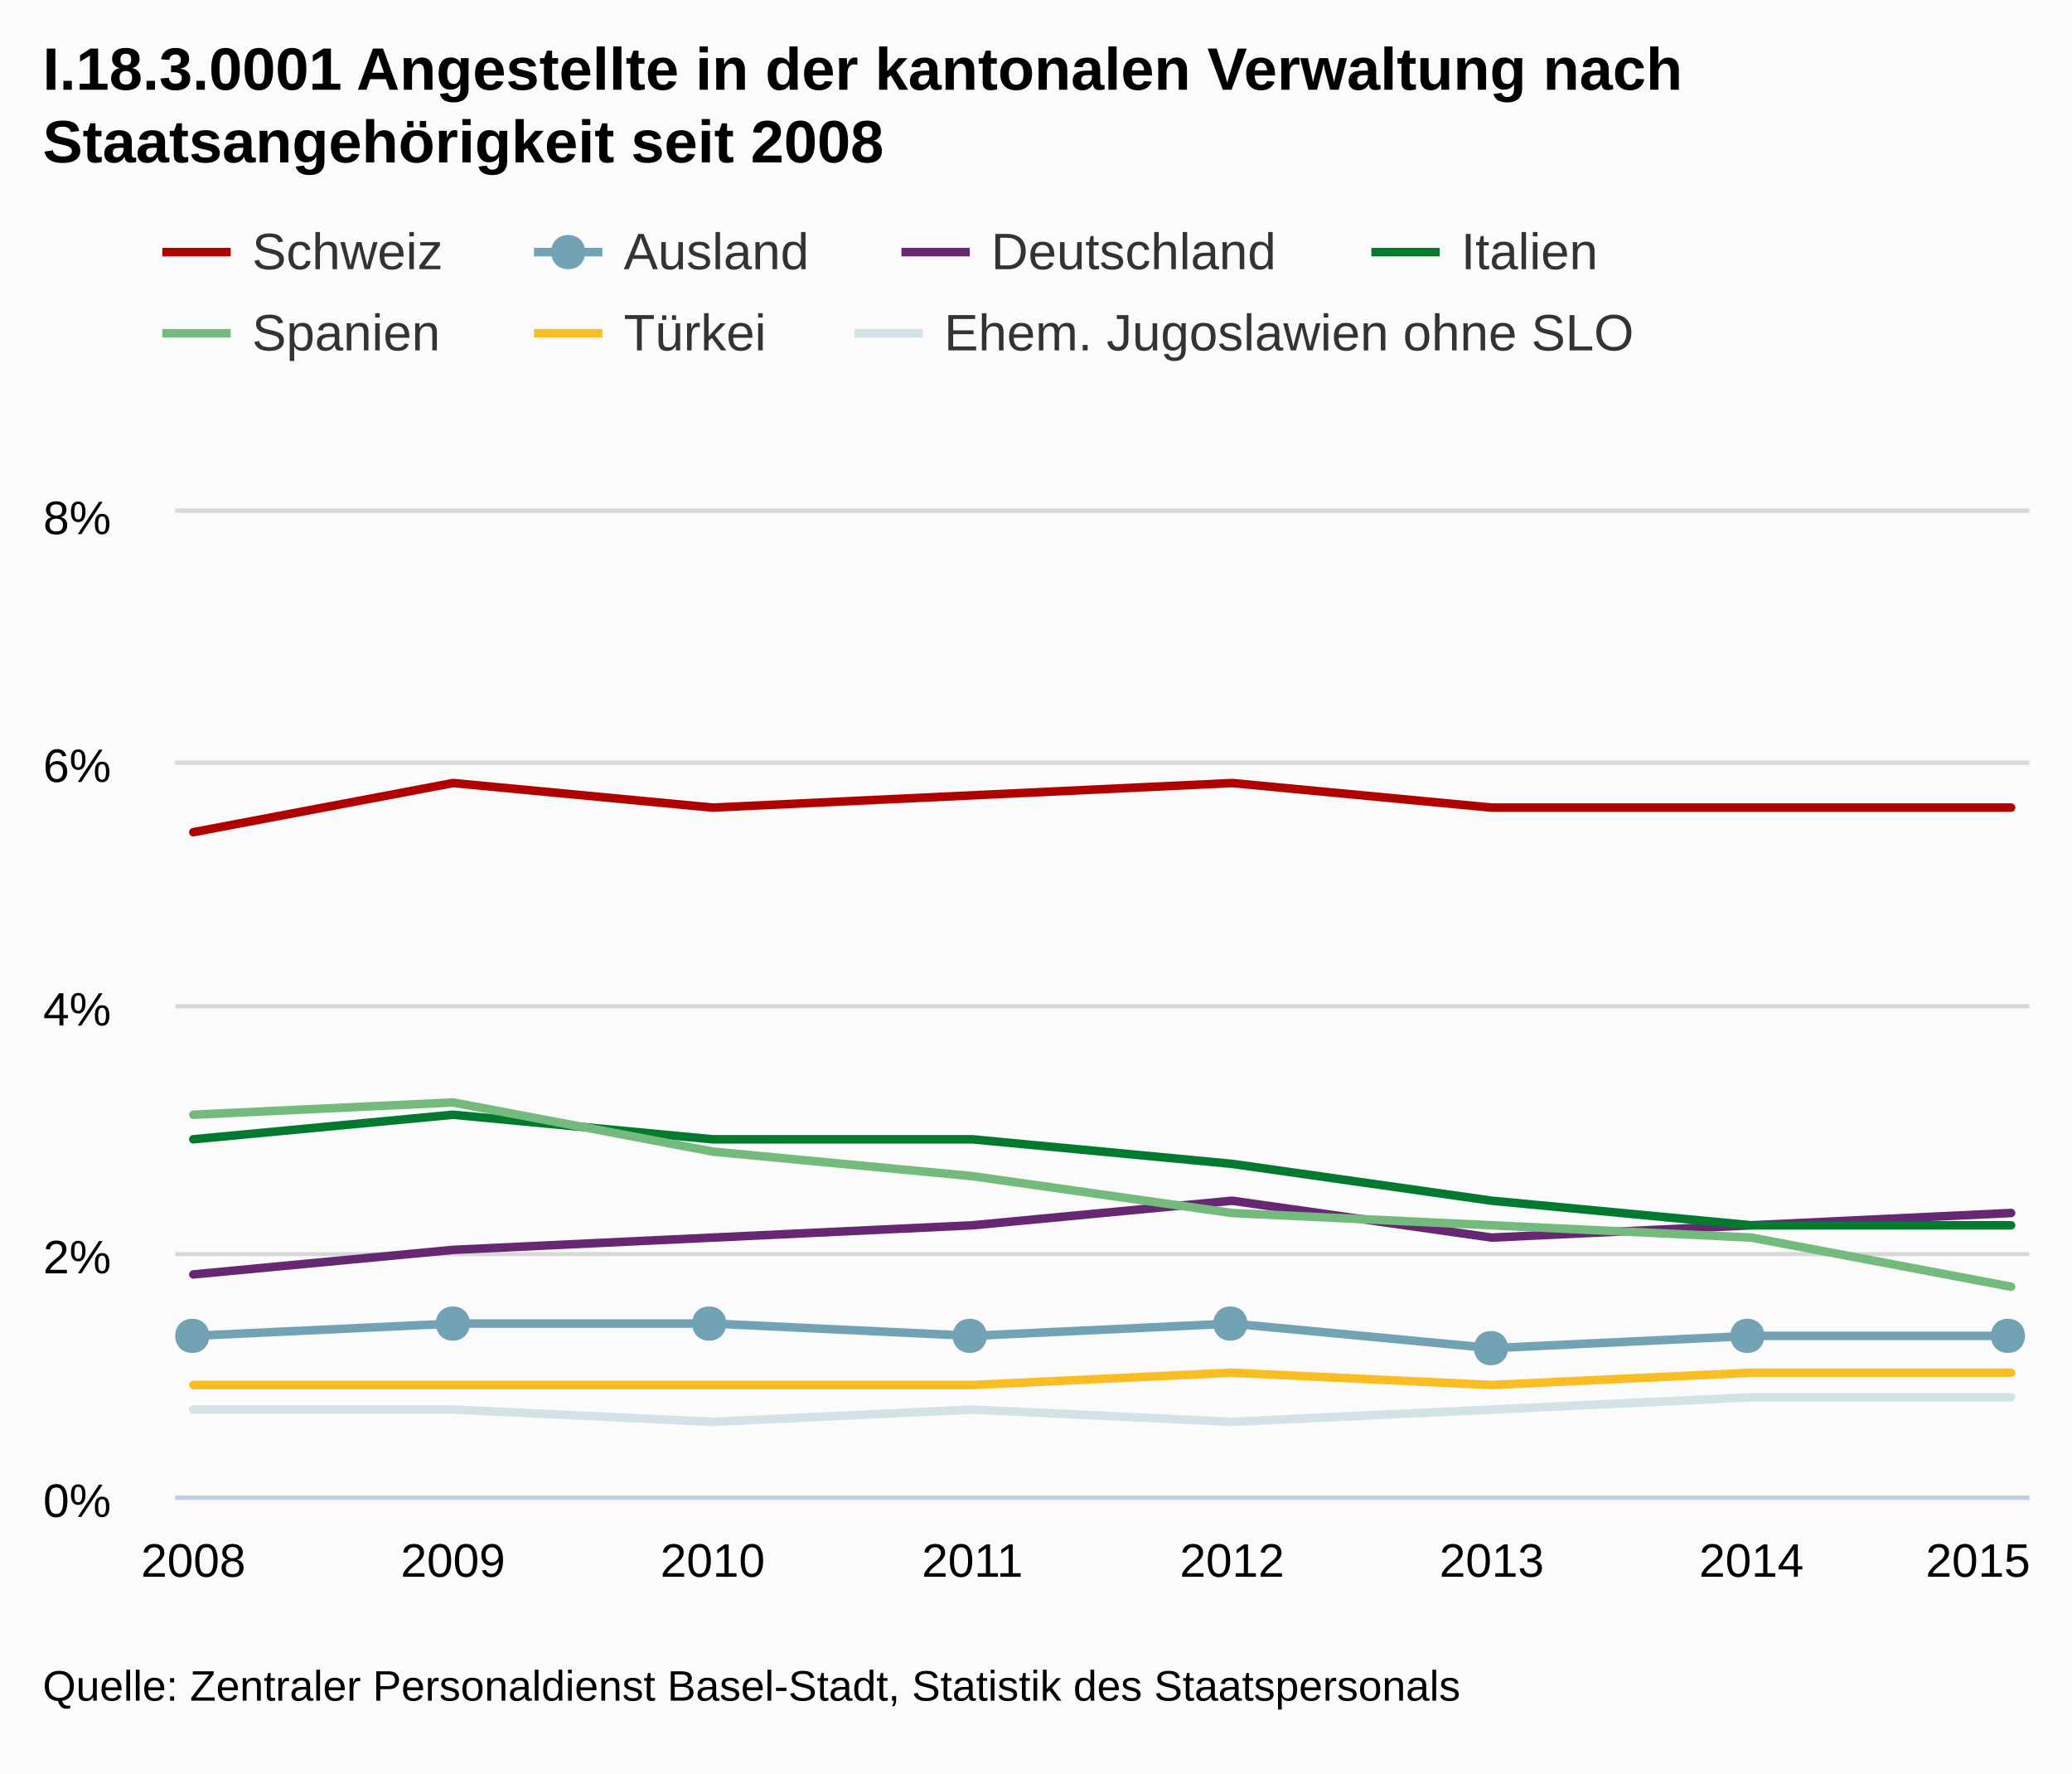
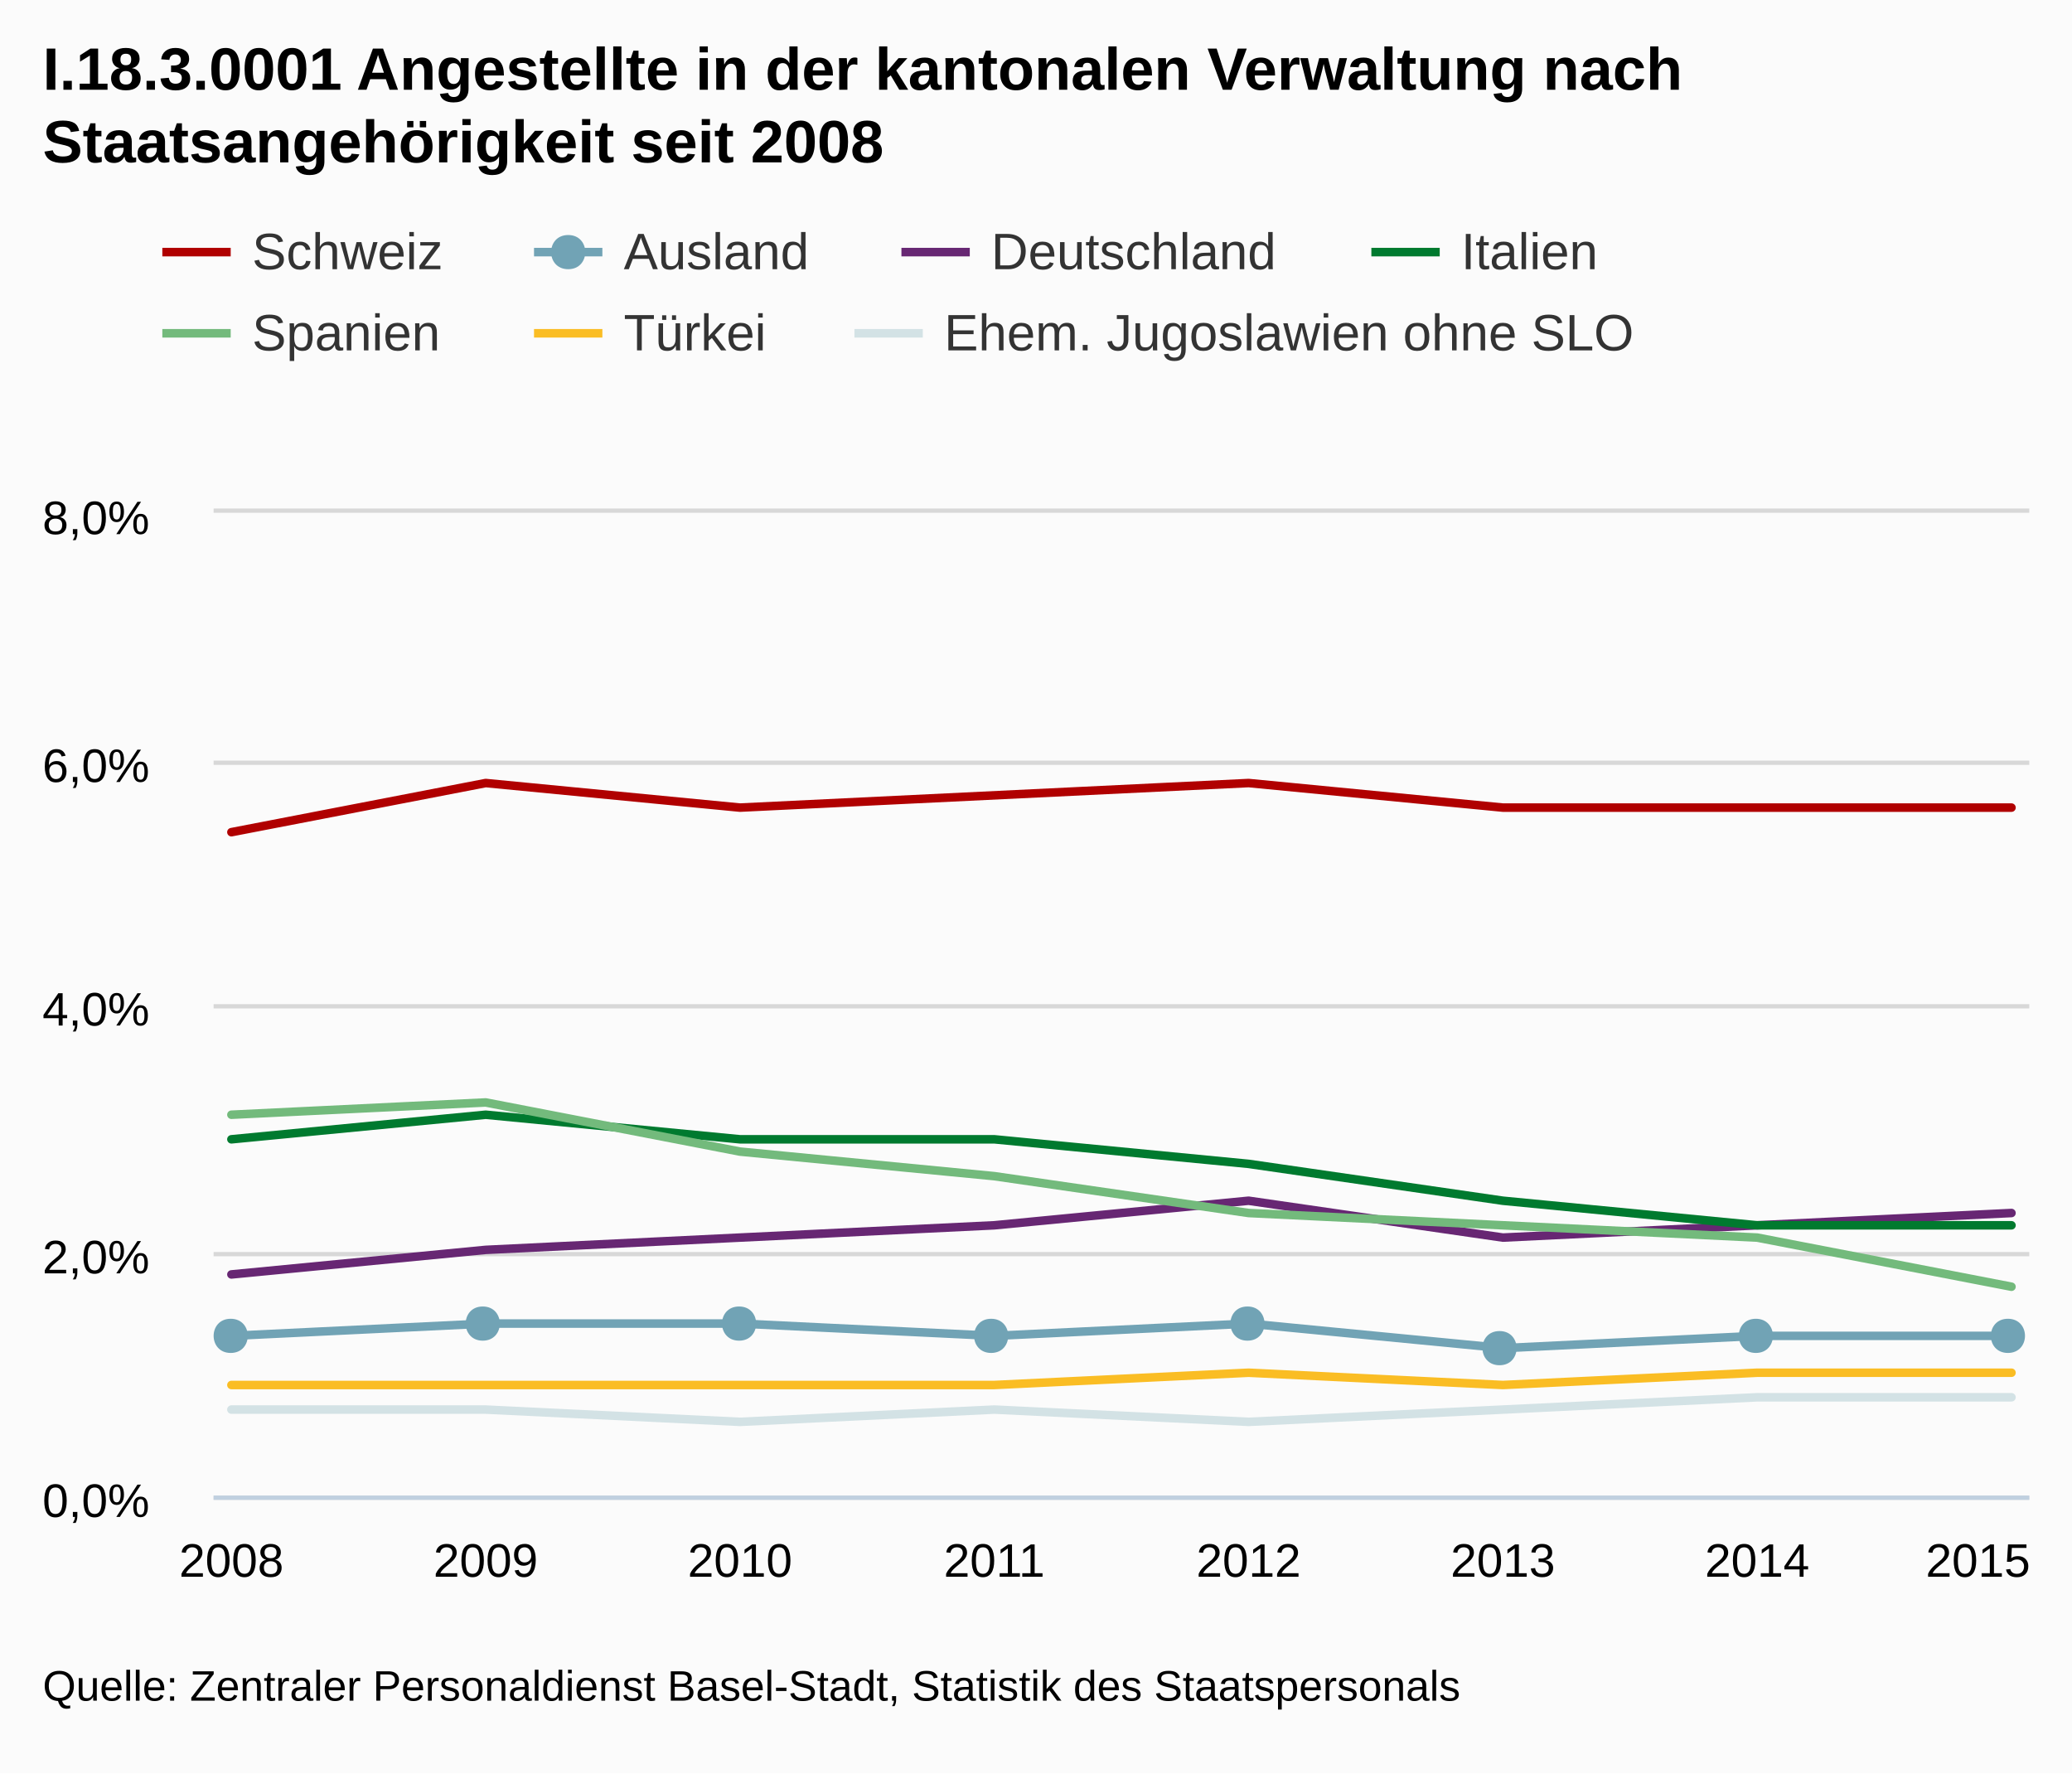
<svg xmlns="http://www.w3.org/2000/svg" version="1.1" style="font-family:arial;font-size:12px;" viewBox="0 0 485 415">
  <defs>
    <clipPath id="highcharts-5">
-       <rect x="0" y="0" width="434" height="230" />
+       <rect x="0" y="0" width="425" height="230" />
    </clipPath>
  </defs>
  <rect x="0" y="0" width="485" height="415" fill="#fbfbfb" class=" highcharts-background" />
  <g class="highcharts-grid" />
  <g class="highcharts-grid">
-     <path fill="none" d="M 41 350.5 L 475 350.5" stroke="#D8D8D8" stroke-width="1" opacity="1" />
-     <path fill="none" d="M 41 293.5 L 475 293.5" stroke="#D8D8D8" stroke-width="1" opacity="1" />
-     <path fill="none" d="M 41 235.5 L 475 235.5" stroke="#D8D8D8" stroke-width="1" opacity="1" />
-     <path fill="none" d="M 41 178.5 L 475 178.5" stroke="#D8D8D8" stroke-width="1" opacity="1" />
-     <path fill="none" d="M 41 119.5 L 475 119.5" stroke="#D8D8D8" stroke-width="1" opacity="1" />
+     <path fill="none" d="M 50 350.5 L 475 350.5" stroke="#D8D8D8" stroke-width="1" opacity="1" />
+     <path fill="none" d="M 50 293.5 L 475 293.5" stroke="#D8D8D8" stroke-width="1" opacity="1" />
+     <path fill="none" d="M 50 235.5 L 475 235.5" stroke="#D8D8D8" stroke-width="1" opacity="1" />
+     <path fill="none" d="M 50 178.5 L 475 178.5" stroke="#D8D8D8" stroke-width="1" opacity="1" />
+     <path fill="none" d="M 50 119.5 L 475 119.5" stroke="#D8D8D8" stroke-width="1" opacity="1" />
  </g>
  <g class="highcharts-axis">
-     <path fill="none" d="M 41 350.5 L 475 350.5" stroke="#C0D0E0" stroke-width="1" />
+     <path fill="none" d="M 50 350.5 L 475 350.5" stroke="#C0D0E0" stroke-width="1" />
  </g>
  <g class="highcharts-axis" />
  <g class="highcharts-series-group">
-     <g class="highcharts-series highcharts-series-0" transform="translate(41,120) scale(1 1)" clip-path="url(#highcharts-5)">
-       <path fill="none" d="M 4.255 74.75 L 65.039 63.25 L 125.824 69 L 186.608 66.125 L 247.392 63.25 L 308.176 69 L 368.961 69 L 429.745 69" stroke="#B00000" stroke-width="2" stroke-linejoin="round" stroke-linecap="round" />
+     <g class="highcharts-series highcharts-series-0" transform="translate(50,120) scale(1 1)" clip-path="url(#highcharts-5)">
+       <path fill="none" d="M 4.167 74.75 L 63.69 63.25 L 123.214 69 L 182.738 66.125 L 242.262 63.25 L 301.786 69 L 361.31 69 L 420.833 69" stroke="#B00000" stroke-width="2" stroke-linejoin="round" stroke-linecap="round" />
    </g>
-     <g class="highcharts-markers highcharts-series-0" transform="translate(41,120) scale(1 1)" clip-path="none" />
-     <g class="highcharts-series highcharts-series-1" transform="translate(41,120) scale(1 1)" clip-path="url(#highcharts-5)">
-       <path fill="none" d="M 4.255 192.625 L 65.039 189.75 L 125.824 189.75 L 186.608 192.625 L 247.392 189.75 L 308.176 195.5 L 368.961 192.625 L 429.745 192.625" stroke="#71A3B5" stroke-width="2" stroke-linejoin="round" stroke-linecap="round" />
+     <g class="highcharts-markers highcharts-series-0" transform="translate(50,120) scale(1 1)" clip-path="none" />
+     <g class="highcharts-series highcharts-series-1" transform="translate(50,120) scale(1 1)" clip-path="url(#highcharts-5)">
+       <path fill="none" d="M 4.167 192.625 L 63.69 189.75 L 123.214 189.75 L 182.738 192.625 L 242.262 189.75 L 301.786 195.5 L 361.31 192.625 L 420.833 192.625" stroke="#71A3B5" stroke-width="2" stroke-linejoin="round" stroke-linecap="round" />
    </g>
-     <g class="highcharts-markers highcharts-series-1" transform="translate(41,120) scale(1 1)" clip-path="none">
-       <path fill="#71A3B5" d="M 429 188.625 C 434.328 188.625 434.328 196.625 429 196.625 C 423.672 196.625 423.672 188.625 429 188.625 Z" />
-       <path fill="#71A3B5" d="M 368 188.625 C 373.328 188.625 373.328 196.625 368 196.625 C 362.672 196.625 362.672 188.625 368 188.625 Z" />
-       <path fill="#71A3B5" d="M 308 191.5 C 313.328 191.5 313.328 199.5 308 199.5 C 302.672 199.5 302.672 191.5 308 191.5 Z" />
-       <path fill="#71A3B5" d="M 247 185.75 C 252.328 185.75 252.328 193.75 247 193.75 C 241.672 193.75 241.672 185.75 247 185.75 Z" />
-       <path fill="#71A3B5" d="M 186 188.625 C 191.328 188.625 191.328 196.625 186 196.625 C 180.672 196.625 180.672 188.625 186 188.625 Z" />
-       <path fill="#71A3B5" d="M 125 185.75 C 130.328 185.75 130.328 193.75 125 193.75 C 119.672 193.75 119.672 185.75 125 185.75 Z" />
-       <path fill="#71A3B5" d="M 65 185.75 C 70.328 185.75 70.328 193.75 65 193.75 C 59.672 193.75 59.672 185.75 65 185.75 Z" />
+     <g class="highcharts-markers highcharts-series-1" transform="translate(50,120) scale(1 1)" clip-path="none">
+       <path fill="#71A3B5" d="M 420 188.625 C 425.328 188.625 425.328 196.625 420 196.625 C 414.672 196.625 414.672 188.625 420 188.625 Z" />
+       <path fill="#71A3B5" d="M 361 188.625 C 366.328 188.625 366.328 196.625 361 196.625 C 355.672 196.625 355.672 188.625 361 188.625 Z" />
+       <path fill="#71A3B5" d="M 301 191.5 C 306.328 191.5 306.328 199.5 301 199.5 C 295.672 199.5 295.672 191.5 301 191.5 Z" />
+       <path fill="#71A3B5" d="M 242 185.75 C 247.328 185.75 247.328 193.75 242 193.75 C 236.672 193.75 236.672 185.75 242 185.75 Z" />
+       <path fill="#71A3B5" d="M 182 188.625 C 187.328 188.625 187.328 196.625 182 196.625 C 176.672 196.625 176.672 188.625 182 188.625 Z" />
+       <path fill="#71A3B5" d="M 123 185.75 C 128.328 185.75 128.328 193.75 123 193.75 C 117.672 193.75 117.672 185.75 123 185.75 Z" />
+       <path fill="#71A3B5" d="M 63 185.75 C 68.328 185.75 68.328 193.75 63 193.75 C 57.672 193.75 57.672 185.75 63 185.75 Z" />
      <path fill="#71A3B5" d="M 4 188.625 C 9.328 188.625 9.328 196.625 4 196.625 C -1.328 196.625 -1.328 188.625 4 188.625 Z" />
    </g>
-     <g class="highcharts-series highcharts-series-2" transform="translate(41,120) scale(1 1)" clip-path="url(#highcharts-5)">
-       <path fill="none" d="M 4.255 178.25 L 65.039 172.5 L 125.824 169.625 L 186.608 166.75 L 247.392 161 L 308.176 169.625 L 368.961 166.75 L 429.745 163.875" stroke="#672773" stroke-width="2" stroke-linejoin="round" stroke-linecap="round" />
+     <g class="highcharts-series highcharts-series-2" transform="translate(50,120) scale(1 1)" clip-path="url(#highcharts-5)">
+       <path fill="none" d="M 4.167 178.25 L 63.69 172.5 L 123.214 169.625 L 182.738 166.75 L 242.262 161 L 301.786 169.625 L 361.31 166.75 L 420.833 163.875" stroke="#672773" stroke-width="2" stroke-linejoin="round" stroke-linecap="round" />
    </g>
-     <g class="highcharts-markers highcharts-series-2" transform="translate(41,120) scale(1 1)" clip-path="none" />
-     <g class="highcharts-series highcharts-series-3" transform="translate(41,120) scale(1 1)" clip-path="url(#highcharts-5)">
-       <path fill="none" d="M 4.255 146.625 L 65.039 140.875 L 125.824 146.625 L 186.608 146.625 L 247.392 152.375 L 308.176 161 L 368.961 166.75 L 429.745 166.75" stroke="#007A2F" stroke-width="2" stroke-linejoin="round" stroke-linecap="round" />
+     <g class="highcharts-markers highcharts-series-2" transform="translate(50,120) scale(1 1)" clip-path="none" />
+     <g class="highcharts-series highcharts-series-3" transform="translate(50,120) scale(1 1)" clip-path="url(#highcharts-5)">
+       <path fill="none" d="M 4.167 146.625 L 63.69 140.875 L 123.214 146.625 L 182.738 146.625 L 242.262 152.375 L 301.786 161 L 361.31 166.75 L 420.833 166.75" stroke="#007A2F" stroke-width="2" stroke-linejoin="round" stroke-linecap="round" />
    </g>
-     <g class="highcharts-markers highcharts-series-3" transform="translate(41,120) scale(1 1)" clip-path="none" />
-     <g class="highcharts-series highcharts-series-4" transform="translate(41,120) scale(1 1)" clip-path="url(#highcharts-5)">
-       <path fill="none" d="M 4.255 140.875 L 65.039 138 L 125.824 149.5 L 186.608 155.25 L 247.392 163.875 L 308.176 166.75 L 368.961 169.625 L 429.745 181.125" stroke="#73BA7C" stroke-width="2" stroke-linejoin="round" stroke-linecap="round" />
+     <g class="highcharts-markers highcharts-series-3" transform="translate(50,120) scale(1 1)" clip-path="none" />
+     <g class="highcharts-series highcharts-series-4" transform="translate(50,120) scale(1 1)" clip-path="url(#highcharts-5)">
+       <path fill="none" d="M 4.167 140.875 L 63.69 138 L 123.214 149.5 L 182.738 155.25 L 242.262 163.875 L 301.786 166.75 L 361.31 169.625 L 420.833 181.125" stroke="#73BA7C" stroke-width="2" stroke-linejoin="round" stroke-linecap="round" />
    </g>
-     <g class="highcharts-markers highcharts-series-4" transform="translate(41,120) scale(1 1)" clip-path="none" />
-     <g class="highcharts-series highcharts-series-5" transform="translate(41,120) scale(1 1)" clip-path="url(#highcharts-5)">
-       <path fill="none" d="M 4.255 204.125 L 65.039 204.125 L 125.824 204.125 L 186.608 204.125 L 247.392 201.25 L 308.176 204.125 L 368.961 201.25 L 429.745 201.25" stroke="#FABD24" stroke-width="2" stroke-linejoin="round" stroke-linecap="round" />
+     <g class="highcharts-markers highcharts-series-4" transform="translate(50,120) scale(1 1)" clip-path="none" />
+     <g class="highcharts-series highcharts-series-5" transform="translate(50,120) scale(1 1)" clip-path="url(#highcharts-5)">
+       <path fill="none" d="M 4.167 204.125 L 63.69 204.125 L 123.214 204.125 L 182.738 204.125 L 242.262 201.25 L 301.786 204.125 L 361.31 201.25 L 420.833 201.25" stroke="#FABD24" stroke-width="2" stroke-linejoin="round" stroke-linecap="round" />
    </g>
-     <g class="highcharts-markers highcharts-series-5" transform="translate(41,120) scale(1 1)" clip-path="none" />
-     <g class="highcharts-series highcharts-series-6" transform="translate(41,120) scale(1 1)" clip-path="url(#highcharts-5)">
-       <path fill="none" d="M 4.255 209.875 L 65.039 209.875 L 125.824 212.75 L 186.608 209.875 L 247.392 212.75 L 308.176 209.875 L 368.961 207 L 429.745 207" stroke="#D3E2E5" stroke-width="2" stroke-linejoin="round" stroke-linecap="round" />
+     <g class="highcharts-markers highcharts-series-5" transform="translate(50,120) scale(1 1)" clip-path="none" />
+     <g class="highcharts-series highcharts-series-6" transform="translate(50,120) scale(1 1)" clip-path="url(#highcharts-5)">
+       <path fill="none" d="M 4.167 209.875 L 63.69 209.875 L 123.214 212.75 L 182.738 209.875 L 242.262 212.75 L 301.786 209.875 L 361.31 207 L 420.833 207" stroke="#D3E2E5" stroke-width="2" stroke-linejoin="round" stroke-linecap="round" />
    </g>
-     <g class="highcharts-markers highcharts-series-6" transform="translate(41,120) scale(1 1)" clip-path="none" />
+     <g class="highcharts-markers highcharts-series-6" transform="translate(50,120) scale(1 1)" clip-path="none" />
  </g>
  <text x="10" text-anchor="start" class="highcharts-title" style="color:#000000;font-size:14px;font-weight:bold;fill:#000000;width:421px;" y="21">
    <tspan>I.18.3.0001 Angestellte in der kantonalen Verwaltung nach</tspan>
    <tspan dy="17" x="10">Staatsangehörigkeit seit 2008</tspan>
  </text>
  <g class="highcharts-legend" transform="translate(30,45)">
    <g>
      <g>
        <g class="highcharts-legend-item" transform="translate(8,3)">
          <path fill="none" d="M 0 11 L 16 11" stroke="#B00000" stroke-width="2" />
          <text x="21" style="color:#333333;font-size:12px;font-weight:normal;cursor:pointer;fill:#333333;" text-anchor="start" y="15">Schweiz</text>
        </g>
        <g class="highcharts-legend-item" transform="translate(95,3)">
          <path fill="none" d="M 0 11 L 16 11" stroke="#71A3B5" stroke-width="2" />
          <path fill="#71A3B5" d="M 8 7 C 13.328 7 13.328 15 8 15 C 2.672 15 2.672 7 8 7 Z" />
          <text x="21" y="15" style="color:#333333;font-size:12px;font-weight:normal;cursor:pointer;fill:#333333;" text-anchor="start">Ausland</text>
        </g>
        <g class="highcharts-legend-item" transform="translate(181,3)">
          <path fill="none" d="M 0 11 L 16 11" stroke="#672773" stroke-width="2" />
          <text x="21" y="15" style="color:#333333;font-size:12px;font-weight:normal;cursor:pointer;fill:#333333;" text-anchor="start">Deutschland</text>
        </g>
        <g class="highcharts-legend-item" transform="translate(291,3)">
          <path fill="none" d="M 0 11 L 16 11" stroke="#007A2F" stroke-width="2" />
          <text x="21" y="15" style="color:#333333;font-size:12px;font-weight:normal;cursor:pointer;fill:#333333;" text-anchor="start">Italien</text>
        </g>
        <g class="highcharts-legend-item" transform="translate(8,22)">
          <path fill="none" d="M 0 11 L 16 11" stroke="#73BA7C" stroke-width="2" />
          <text x="21" y="15" style="color:#333333;font-size:12px;font-weight:normal;cursor:pointer;fill:#333333;" text-anchor="start">Spanien</text>
        </g>
        <g class="highcharts-legend-item" transform="translate(95,22)">
          <path fill="none" d="M 0 11 L 16 11" stroke="#FABD24" stroke-width="2" />
          <text x="21" y="15" style="color:#333333;font-size:12px;font-weight:normal;cursor:pointer;fill:#333333;" text-anchor="start">Türkei</text>
        </g>
        <g class="highcharts-legend-item" transform="translate(170,22)">
          <path fill="none" d="M 0 11 L 16 11" stroke="#D3E2E5" stroke-width="2" />
          <text x="21" y="15" style="color:#333333;font-size:12px;font-weight:normal;cursor:pointer;fill:#333333;" text-anchor="start">
            <tspan>Ehem. Jugoslawien ohne SLO</tspan>
          </text>
        </g>
      </g>
    </g>
  </g>
  <g class="highcharts-axis-labels highcharts-xaxis-labels">
-     <text x="45.255" style="color:#000000;cursor:default;font-size:11px;fill:#000000;" text-anchor="middle" transform="translate(0,0)" y="369" opacity="1">2008</text>
-     <text x="106.039" style="color:#000000;cursor:default;font-size:11px;fill:#000000;" text-anchor="middle" transform="translate(0,0)" y="369" opacity="1">2009</text>
-     <text x="166.824" style="color:#000000;cursor:default;font-size:11px;fill:#000000;" text-anchor="middle" transform="translate(0,0)" y="369" opacity="1">2010</text>
-     <text x="227.608" style="color:#000000;cursor:default;font-size:11px;fill:#000000;" text-anchor="middle" transform="translate(0,0)" y="369" opacity="1">2011</text>
-     <text x="288.392" style="color:#000000;cursor:default;font-size:11px;fill:#000000;" text-anchor="middle" transform="translate(0,0)" y="369" opacity="1">2012</text>
-     <text x="349.176" style="color:#000000;cursor:default;font-size:11px;fill:#000000;" text-anchor="middle" transform="translate(0,0)" y="369" opacity="1">2013</text>
-     <text x="409.961" style="color:#000000;cursor:default;font-size:11px;fill:#000000;" text-anchor="middle" transform="translate(0,0)" y="369" opacity="1">2014</text>
+     <text x="54.167" style="color:#000000;cursor:default;font-size:11px;fill:#000000;" text-anchor="middle" transform="translate(0,0)" y="369" opacity="1">2008</text>
+     <text x="113.69" style="color:#000000;cursor:default;font-size:11px;fill:#000000;" text-anchor="middle" transform="translate(0,0)" y="369" opacity="1">2009</text>
+     <text x="173.214" style="color:#000000;cursor:default;font-size:11px;fill:#000000;" text-anchor="middle" transform="translate(0,0)" y="369" opacity="1">2010</text>
+     <text x="232.738" style="color:#000000;cursor:default;font-size:11px;fill:#000000;" text-anchor="middle" transform="translate(0,0)" y="369" opacity="1">2011</text>
+     <text x="292.262" style="color:#000000;cursor:default;font-size:11px;fill:#000000;" text-anchor="middle" transform="translate(0,0)" y="369" opacity="1">2012</text>
+     <text x="351.786" style="color:#000000;cursor:default;font-size:11px;fill:#000000;" text-anchor="middle" transform="translate(0,0)" y="369" opacity="1">2013</text>
+     <text x="411.31" style="color:#000000;cursor:default;font-size:11px;fill:#000000;" text-anchor="middle" transform="translate(0,0)" y="369" opacity="1">2014</text>
    <text x="463" style="color:#000000;cursor:default;font-size:11px;fill:#000000;" text-anchor="middle" transform="translate(0,0)" y="369" opacity="1">2015</text>
  </g>
  <g class="highcharts-axis-labels highcharts-yaxis-labels">
-     <text x="26" style="color:#000000;cursor:default;font-size:11px;fill:#000000;width:150px;text-overflow:clip;" text-anchor="end" transform="translate(0,0)" y="355" opacity="1">
-       <tspan>0%</tspan>
+     <text x="35" style="color:#000000;cursor:default;font-size:11px;fill:#000000;width:150px;text-overflow:clip;" text-anchor="end" transform="translate(0,0)" y="355" opacity="1">
+       <tspan>0,0%</tspan>
    </text>
-     <text x="26" style="color:#000000;cursor:default;font-size:11px;fill:#000000;width:150px;text-overflow:clip;" text-anchor="end" transform="translate(0,0)" y="298" opacity="1">
-       <tspan>2%</tspan>
+     <text x="35" style="color:#000000;cursor:default;font-size:11px;fill:#000000;width:150px;text-overflow:clip;" text-anchor="end" transform="translate(0,0)" y="298" opacity="1">
+       <tspan>2,0%</tspan>
    </text>
-     <text x="26" style="color:#000000;cursor:default;font-size:11px;fill:#000000;width:150px;text-overflow:clip;" text-anchor="end" transform="translate(0,0)" y="240" opacity="1">
-       <tspan>4%</tspan>
+     <text x="35" style="color:#000000;cursor:default;font-size:11px;fill:#000000;width:150px;text-overflow:clip;" text-anchor="end" transform="translate(0,0)" y="240" opacity="1">
+       <tspan>4,0%</tspan>
    </text>
-     <text x="26" style="color:#000000;cursor:default;font-size:11px;fill:#000000;width:150px;text-overflow:clip;" text-anchor="end" transform="translate(0,0)" y="183" opacity="1">
-       <tspan>6%</tspan>
+     <text x="35" style="color:#000000;cursor:default;font-size:11px;fill:#000000;width:150px;text-overflow:clip;" text-anchor="end" transform="translate(0,0)" y="183" opacity="1">
+       <tspan>6,0%</tspan>
    </text>
-     <text x="26" style="color:#000000;cursor:default;font-size:11px;fill:#000000;width:150px;text-overflow:clip;" text-anchor="end" transform="translate(0,0)" y="125" opacity="1">
-       <tspan>8%</tspan>
+     <text x="35" style="color:#000000;cursor:default;font-size:11px;fill:#000000;width:150px;text-overflow:clip;" text-anchor="end" transform="translate(0,0)" y="125" opacity="1">
+       <tspan>8,0%</tspan>
    </text>
  </g>
  <g class="highcharts-tooltip" style="cursor:default;padding:0;pointer-events:none;white-space:nowrap;" transform="translate(0,-9000000000)">
    <path fill="none" d="M 3.5 0.5 L 13.5 0.5 C 16.5 0.5 16.5 0.5 16.5 3.5 L 16.5 13.5 C 16.5 16.5 16.5 16.5 13.5 16.5 L 3.5 16.5 C 0.5 16.5 0.5 16.5 0.5 13.5 L 0.5 3.5 C 0.5 0.5 0.5 0.5 3.5 0.5" stroke="black" stroke-opacity="0.05" stroke-width="5" transform="translate(1, 1)" />
    <path fill="none" d="M 3.5 0.5 L 13.5 0.5 C 16.5 0.5 16.5 0.5 16.5 3.5 L 16.5 13.5 C 16.5 16.5 16.5 16.5 13.5 16.5 L 3.5 16.5 C 0.5 16.5 0.5 16.5 0.5 13.5 L 0.5 3.5 C 0.5 0.5 0.5 0.5 3.5 0.5" stroke="black" stroke-opacity="0.1" stroke-width="3" transform="translate(1, 1)" />
    <path fill="none" d="M 3.5 0.5 L 13.5 0.5 C 16.5 0.5 16.5 0.5 16.5 3.5 L 16.5 13.5 C 16.5 16.5 16.5 16.5 13.5 16.5 L 3.5 16.5 C 0.5 16.5 0.5 16.5 0.5 13.5 L 0.5 3.5 C 0.5 0.5 0.5 0.5 3.5 0.5" stroke="black" stroke-opacity="0.15" stroke-width="1" transform="translate(1, 1)" />
    <path fill="rgb(249, 249, 249)" fill-opacity=" .85" d="M 3.5 0.5 L 13.5 0.5 C 16.5 0.5 16.5 0.5 16.5 3.5 L 16.5 13.5 C 16.5 16.5 16.5 16.5 13.5 16.5 L 3.5 16.5 C 0.5 16.5 0.5 16.5 0.5 13.5 L 0.5 3.5 C 0.5 0.5 0.5 0.5 3.5 0.5" />
    <text x="8" style="font-size:12px;color:#333333;fill:#333333;" y="20" />
  </g>
  <text x="10" text-anchor="start" style="cursor:default;color:#000000;font-size:10px;fill:#000000;" y="398">
    <tspan>Quelle: Zentraler Personaldienst Basel-Stadt, Statistik des Staatspersonals</tspan>
  </text>
</svg>
